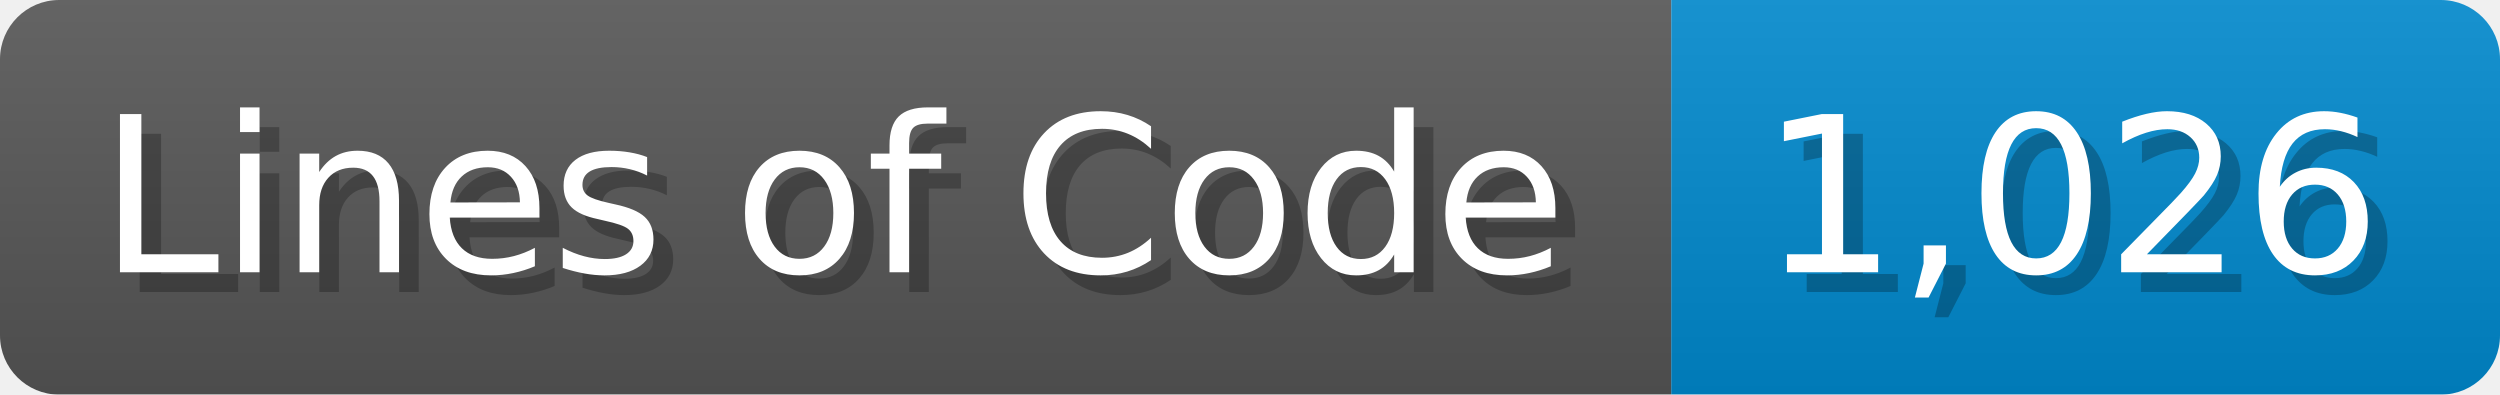
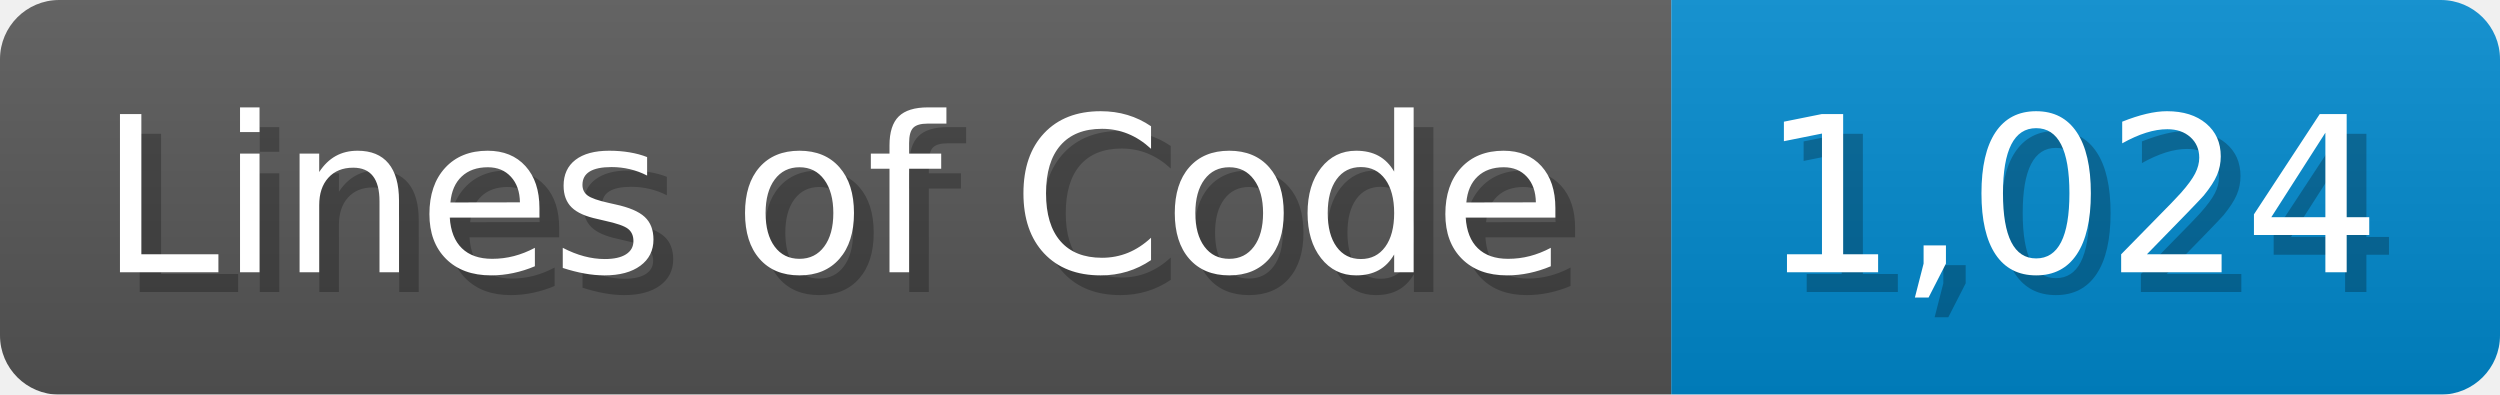
<svg xmlns="http://www.w3.org/2000/svg" width="126.7" height="20" viewBox="0 0 1267 200">
  <linearGradient id="a" x2="0" y2="100%">
    <stop offset="0" stop-opacity=".1" stop-color="#EEE" />
    <stop offset="1" stop-opacity=".1" />
  </linearGradient>
  <mask id="m">
    <rect width="1267" height="200" rx="30" fill="#FFF" />
  </mask>
  <g mask="url(#m)">
    <rect width="847" height="200" fill="#555" />
    <rect width="420" height="200" fill="#08C" x="847" />
    <rect width="1267" height="200" fill="url(#a)" />
  </g>
  <g fill="#fff" text-anchor="start" font-family="Verdana,DejaVu Sans,sans-serif" font-size="110">
    <text x="60" y="148" textLength="747" fill="#000" opacity="0.25">Lines of Code</text>
    <text x="50" y="138" textLength="747">Lines of Code</text>
-     <text x="902" y="148" textLength="320" fill="#000" opacity="0.25">1,026</text>
-     <text x="892" y="138" textLength="320">1,026</text>
+     <text x="902" y="148" textLength="320" fill="#000" opacity="0.25">1,024</text>
+     <text x="892" y="138" textLength="320">1,024</text>
  </g>
</svg>
